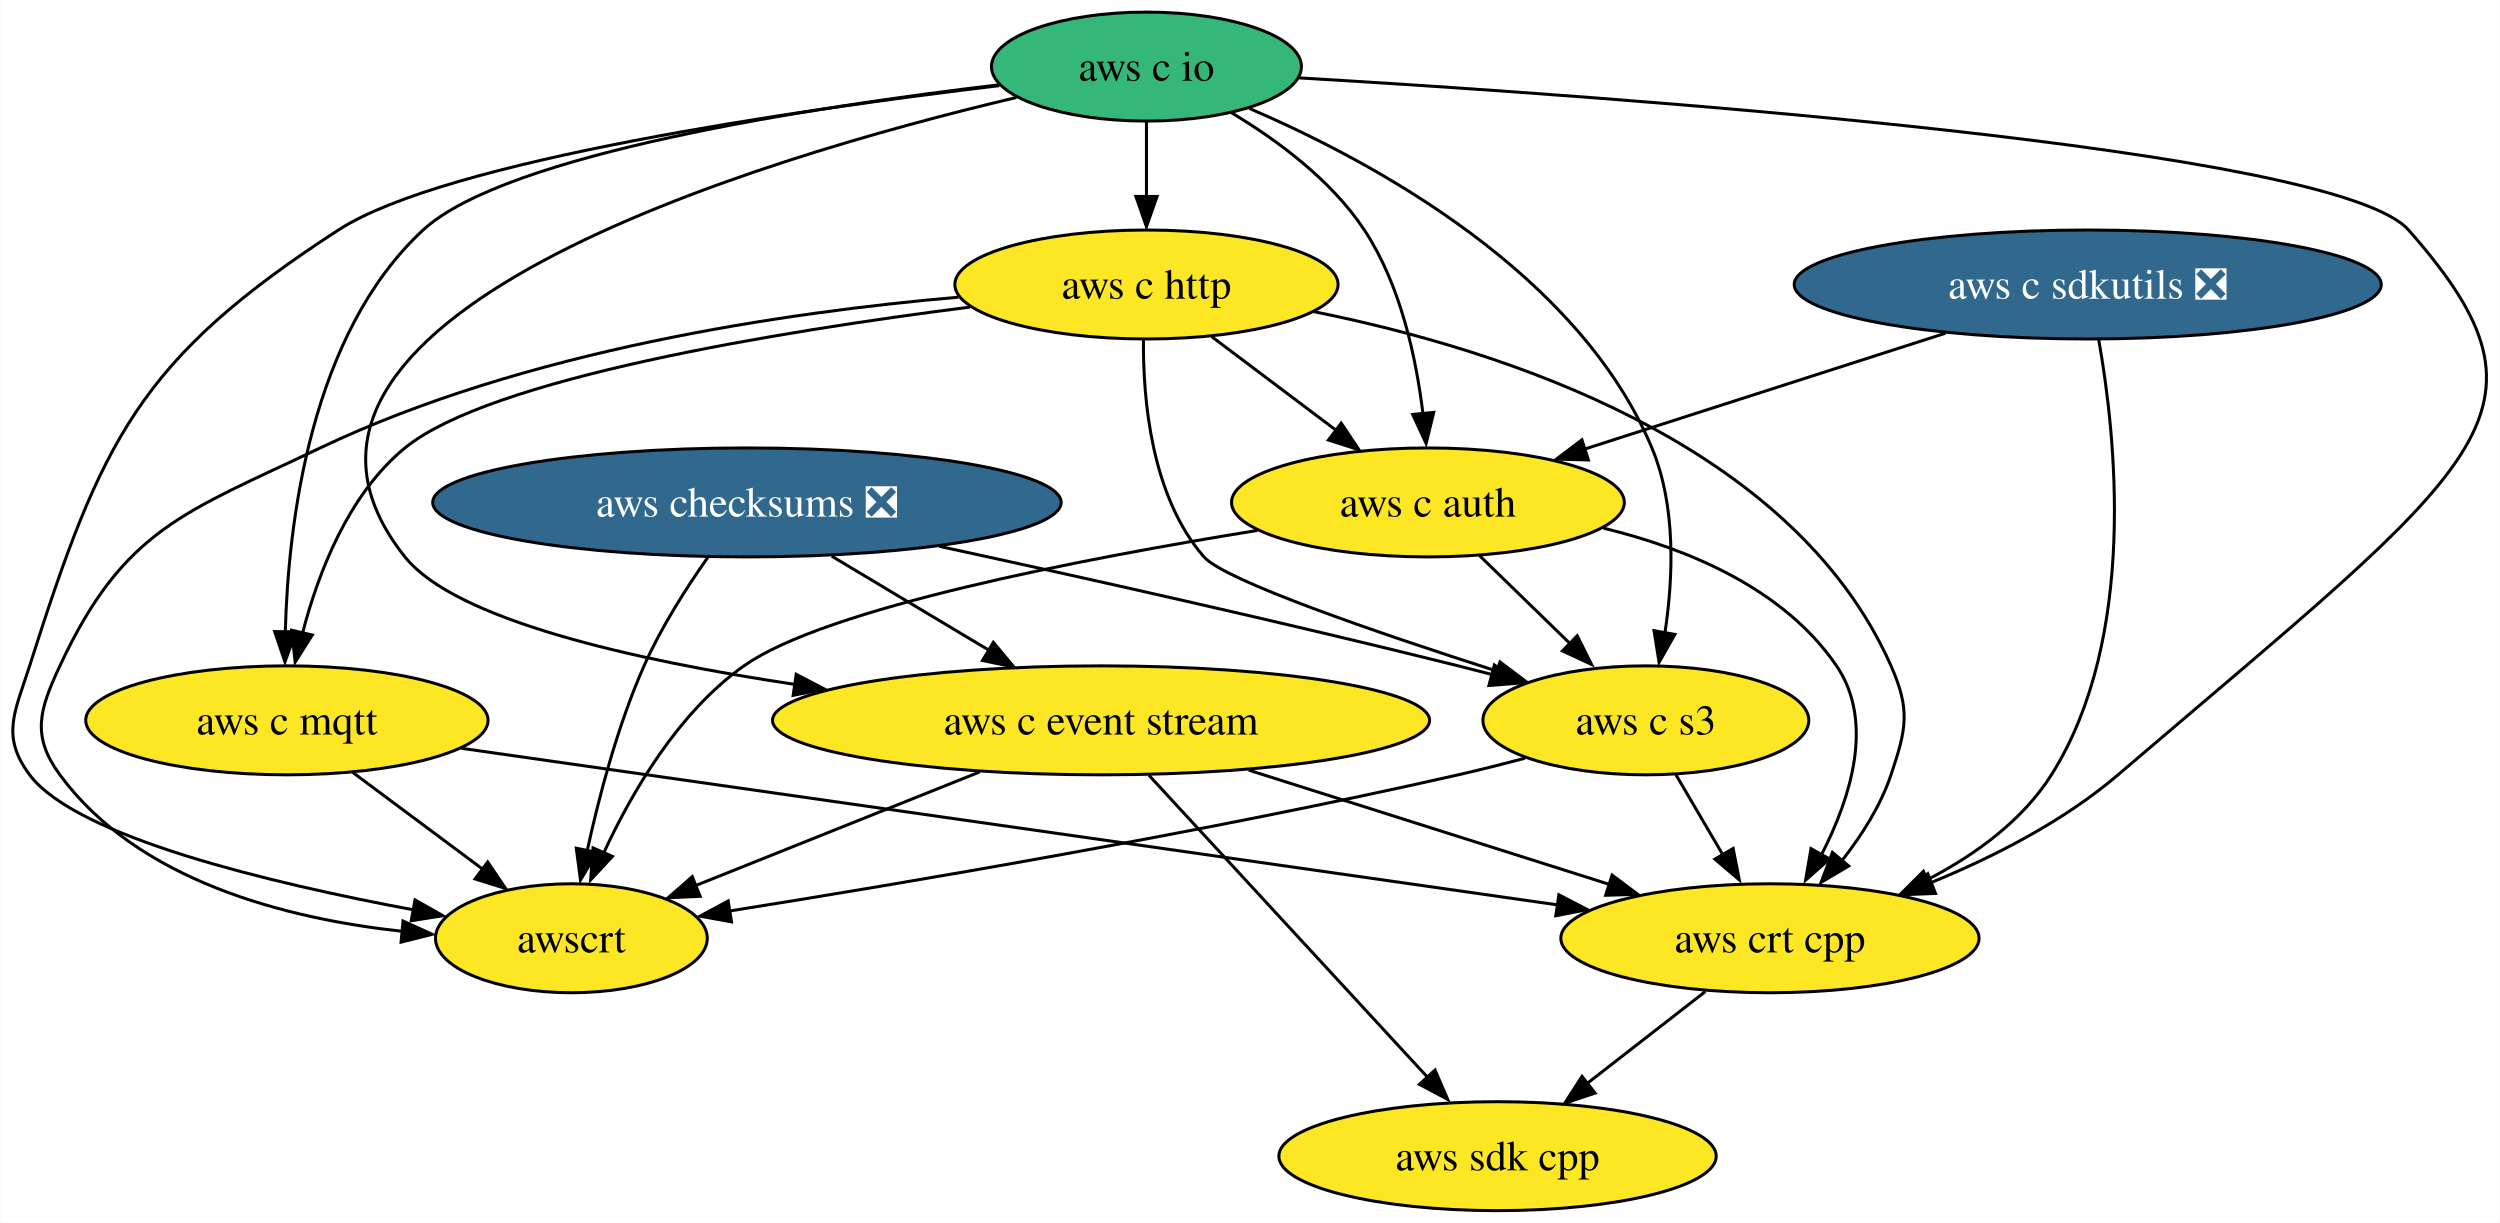
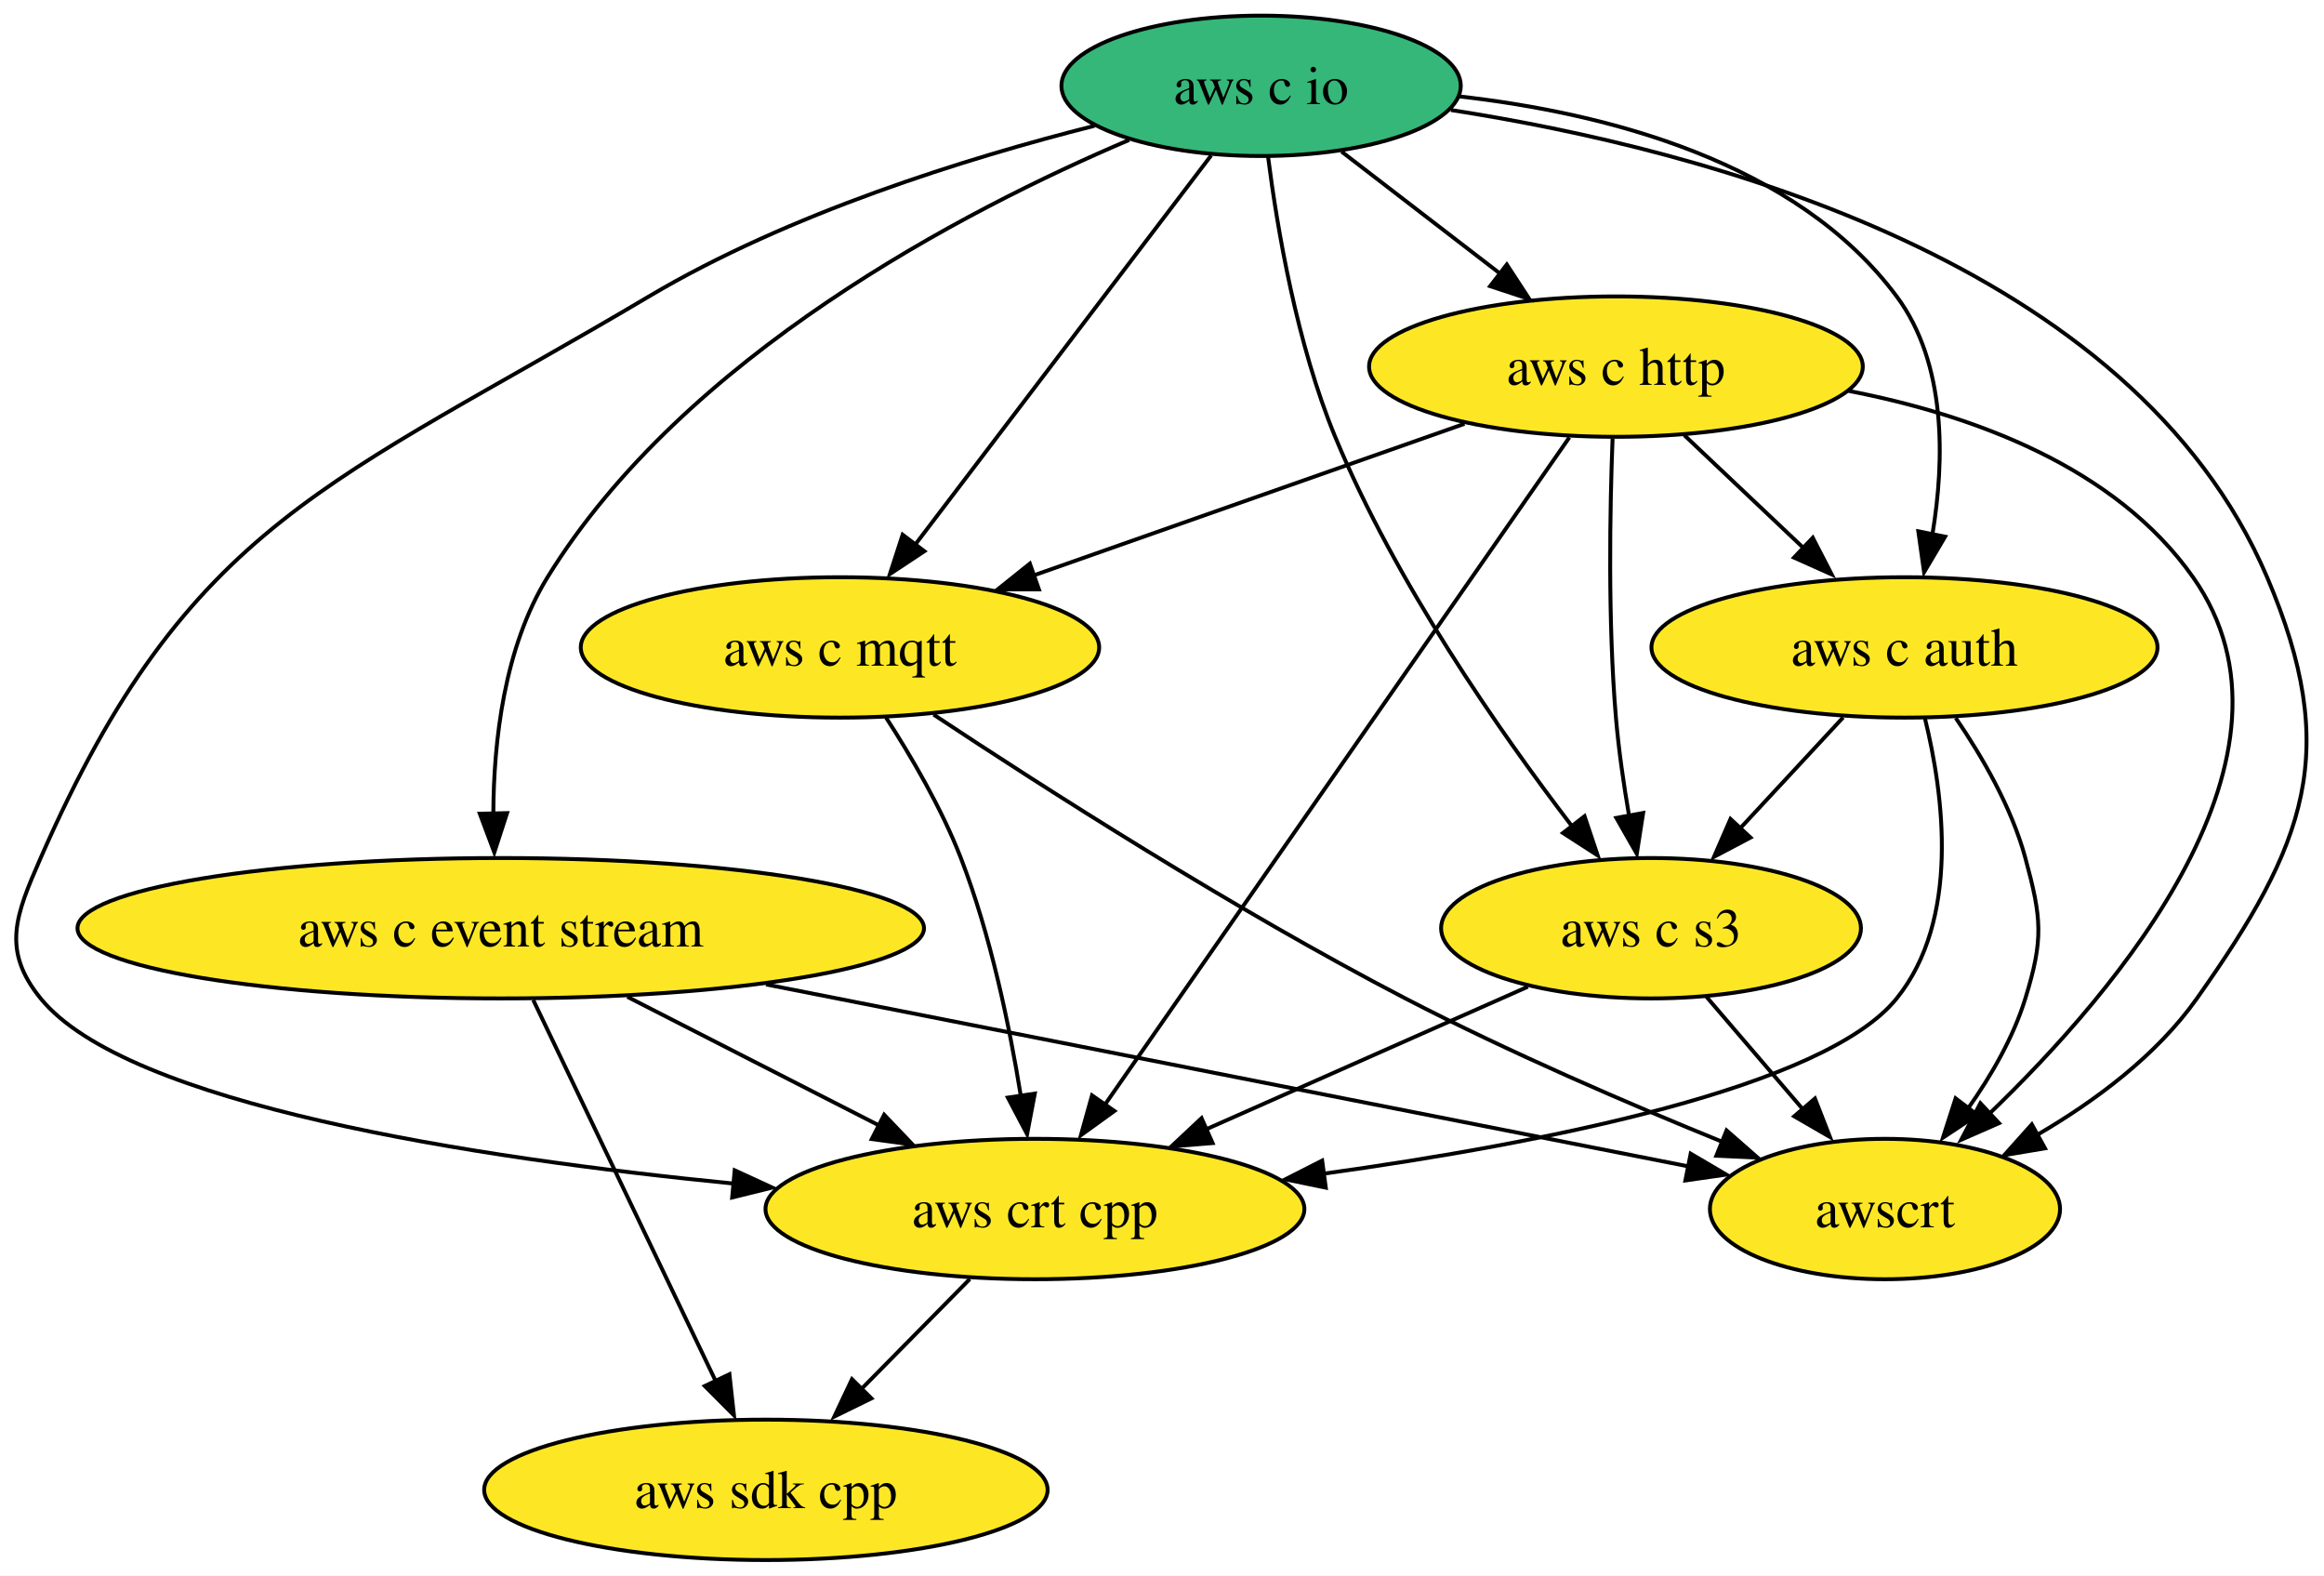
- <svg xmlns="http://www.w3.org/2000/svg" xmlns:xlink="http://www.w3.org/1999/xlink" width="826pt" height="404pt" viewBox="0.00 0.00 825.84 404.00">
+ <svg xmlns="http://www.w3.org/2000/svg" xmlns:xlink="http://www.w3.org/1999/xlink" width="596pt" height="404pt" viewBox="0.00 0.00 596.01 404.00">
  <g id="graph0" class="graph" transform="scale(1 1) rotate(0) translate(4 400)">
-     <polygon fill="white" stroke="none" points="-4,4 -4,-400 821.84,-400 821.84,4 -4,4" />
+     <polygon fill="white" stroke="none" points="-4,4 -4,-400 592.01,-400 592.01,4 -4,4" />
    <g id="node1" class="node">
      <g id="a_node1">
        <a xlink:href="https://github.com/conda-forge/aws-sdk-cpp-feedstock" xlink:title="aws sdk cpp">
-           <ellipse fill="#fde725" stroke="black" cx="490.71" cy="-18" rx="72.25" ry="18" />
-           <text text-anchor="middle" x="490.71" y="-13.32" font-family="Times,serif" font-size="14.00">aws sdk cpp</text>
+           <ellipse fill="#fde725" stroke="black" cx="192.42" cy="-18" rx="72.25" ry="18" />
+           <text text-anchor="middle" x="192.42" y="-13.32" font-family="Times,serif" font-size="14.00">aws sdk cpp</text>
        </a>
      </g>
    </g>
    <g id="node2" class="node">
      <g id="a_node2">
-         <a xlink:href="https://github.com/conda-forge/aws-checksums-feedstock/pull/62" xlink:title="aws checksums ❎">
-           <ellipse fill="#31688e" stroke="black" cx="242.71" cy="-234" rx="103.82" ry="18" />
-           <text text-anchor="middle" x="242.71" y="-229.32" font-family="Times,serif" font-size="14.00" fill="white">aws checksums ❎</text>
-         </a>
-       </g>
-     </g>
-     <g id="node3" class="node">
-       <g id="a_node3">
        <a xlink:href="https://github.com/conda-forge/aws-c-event-stream-feedstock" xlink:title="aws c event stream">
-           <ellipse fill="#fde725" stroke="black" cx="359.71" cy="-162" rx="108.55" ry="18" />
-           <text text-anchor="middle" x="359.71" y="-157.32" font-family="Times,serif" font-size="14.00">aws c event stream</text>
+           <ellipse fill="#fde725" stroke="black" cx="124.42" cy="-162" rx="108.55" ry="18" />
+           <text text-anchor="middle" x="124.42" y="-157.32" font-family="Times,serif" font-size="14.00">aws c event stream</text>
        </a>
      </g>
    </g>
    <g id="edge1" class="edge">
-       <path fill="none" stroke="black" d="M270.73,-216.23C286.36,-206.88 306.01,-195.12 322.87,-185.04" />
-       <polygon fill="black" stroke="black" points="324.12,-187.77 330.91,-179.63 320.53,-181.76 324.12,-187.77" />
+       <path fill="none" stroke="black" d="M132.76,-143.59C144.45,-119.18 165.81,-74.58 179.54,-45.89" />
+       <polygon fill="black" stroke="black" points="183.07,-47.64 184.23,-37.11 176.75,-44.62 183.07,-47.64" />
    </g>
-     <g id="node4" class="node">
-       <g id="a_node4">
-         <a xlink:href="https://github.com/conda-forge/aws-c-s3-feedstock" xlink:title="aws c s3">
-           <ellipse fill="#fde725" stroke="black" cx="539.71" cy="-162" rx="53.84" ry="18" />
-           <text text-anchor="middle" x="539.71" y="-157.32" font-family="Times,serif" font-size="14.00">aws c s3</text>
+     <g id="node3" class="node">
+       <g id="a_node3">
+         <a xlink:href="https://github.com/conda-forge/aws-crt-cpp-feedstock" xlink:title="aws crt cpp">
+           <ellipse fill="#fde725" stroke="black" cx="261.42" cy="-90" rx="69.1" ry="18" />
+           <text text-anchor="middle" x="261.42" y="-85.33" font-family="Times,serif" font-size="14.00">aws crt cpp</text>
        </a>
      </g>
    </g>
    <g id="edge2" class="edge">
-       <path fill="none" stroke="black" d="M306.23,-219.5C353.62,-209.23 419.88,-194.44 477.71,-180 481.33,-179.09 485.08,-178.13 488.84,-177.15" />
-       <polygon fill="black" stroke="black" points="489.66,-180.29 498.42,-174.33 487.86,-173.52 489.66,-180.29" />
+       <path fill="none" stroke="black" d="M156.89,-144.41C176.2,-134.54 200.86,-121.95 221.37,-111.47" />
+       <polygon fill="black" stroke="black" points="222.75,-114.18 230.07,-106.51 219.57,-107.94 222.75,-114.18" />
    </g>
-     <g id="node5" class="node">
-       <g id="a_node5">
+     <g id="node4" class="node">
+       <g id="a_node4">
        <a xlink:href="https://github.com/conda-forge/awscrt-feedstock" xlink:title="awscrt">
-           <ellipse fill="#fde725" stroke="black" cx="184.71" cy="-90" rx="44.9" ry="18" />
-           <text text-anchor="middle" x="184.71" y="-85.33" font-family="Times,serif" font-size="14.00">awscrt</text>
+           <ellipse fill="#fde725" stroke="black" cx="479.42" cy="-90" rx="44.9" ry="18" />
+           <text text-anchor="middle" x="479.42" y="-85.33" font-family="Times,serif" font-size="14.00">awscrt</text>
        </a>
      </g>
    </g>
    <g id="edge3" class="edge">
-       <path fill="none" stroke="black" d="M229.95,-216.1C222.87,-206.04 214.37,-192.79 208.71,-180 200,-160.34 193.82,-136.8 189.92,-118.87" />
-       <polygon fill="black" stroke="black" points="193.17,-118.35 187.72,-109.26 186.32,-119.76 193.17,-118.35" />
+       <path fill="none" stroke="black" d="M192.45,-147.59C261.58,-133.95 367.07,-113.16 429.04,-100.93" />
+       <polygon fill="black" stroke="black" points="429.59,-104.2 438.72,-98.83 428.23,-97.33 429.59,-104.2" />
    </g>
    <g id="edge4" class="edge">
-       <path fill="none" stroke="black" d="M375.51,-143.87C398.55,-118.9 441.49,-72.35 467.94,-43.68" />
-       <polygon fill="black" stroke="black" points="470.05,-46.47 474.25,-36.75 464.9,-41.73 470.05,-46.47" />
+       <path fill="none" stroke="black" d="M244.72,-72.05C236.24,-63.46 225.8,-52.86 216.47,-43.4" />
+       <polygon fill="black" stroke="black" points="219.48,-41.45 209.97,-36.79 214.5,-46.37 219.48,-41.45" />
+     </g>
+     <g id="node5" class="node">
+       <g id="a_node5">
+         <a xlink:href="https://github.com/conda-forge/aws-c-io-feedstock" xlink:title="aws c io">
+           <ellipse fill="#35b779" stroke="black" cx="319.42" cy="-378" rx="51.21" ry="18" />
+           <text text-anchor="middle" x="319.42" y="-373.32" font-family="Times,serif" font-size="14.00">aws c io</text>
+         </a>
+       </g>
    </g>
    <g id="edge5" class="edge">
-       <path fill="none" stroke="black" d="M319.56,-144.94C291.43,-133.69 253.95,-118.7 225.65,-107.38" />
-       <polygon fill="black" stroke="black" points="227.25,-103.85 216.67,-103.39 224.65,-110.35 227.25,-103.85" />
+       <path fill="none" stroke="black" d="M285.58,-364.12C243.07,-346.03 171.47,-308.81 136.42,-252 125.29,-233.95 122.6,-209.96 122.52,-191.44" />
+       <polygon fill="black" stroke="black" points="126.04,-191.52 122.77,-181.44 119.05,-191.36 126.04,-191.52" />
+     </g>
+     <g id="edge6" class="edge">
+       <path fill="none" stroke="black" d="M276.7,-367.75C243.9,-359.46 198.3,-345.29 162.42,-324 81.27,-275.85 44.27,-266.43 6.42,-180 0.01,-165.34 -3.67,-156.41 6.42,-144 28.55,-116.8 117.49,-103.1 184.14,-96.53" />
+       <polygon fill="black" stroke="black" points="184.42,-99.93 194.05,-95.5 183.77,-92.96 184.42,-99.93" />
+     </g>
+     <g id="edge7" class="edge">
+       <path fill="none" stroke="black" d="M368.1,-371.79C432.77,-361.77 542.88,-333.04 577.42,-252 596.5,-207.23 587.51,-183.74 559.42,-144 549.09,-129.38 533.33,-117.7 518.53,-109.06" />
+       <polygon fill="black" stroke="black" points="520.46,-105.57 510.01,-103.82 517.08,-111.71 520.46,-105.57" />
    </g>
    <g id="node6" class="node">
      <g id="a_node6">
-         <a xlink:href="https://github.com/conda-forge/aws-crt-cpp-feedstock" xlink:title="aws crt cpp">
-           <ellipse fill="#fde725" stroke="black" cx="580.71" cy="-90" rx="69.1" ry="18" />
-           <text text-anchor="middle" x="580.71" y="-85.33" font-family="Times,serif" font-size="14.00">aws crt cpp</text>
+         <a xlink:href="https://github.com/conda-forge/aws-c-http-feedstock" xlink:title="aws c http">
+           <ellipse fill="#fde725" stroke="black" cx="410.42" cy="-306" rx="63.31" ry="18" />
+           <text text-anchor="middle" x="410.42" y="-301.32" font-family="Times,serif" font-size="14.00">aws c http</text>
        </a>
      </g>
    </g>
-     <g id="edge6" class="edge">
-       <path fill="none" stroke="black" d="M408.48,-145.55C443.76,-134.37 491.42,-119.28 527.65,-107.8" />
-       <polygon fill="black" stroke="black" points="528.55,-110.87 537.03,-104.52 526.43,-104.2 528.55,-110.87" />
-     </g>
-     <g id="edge7" class="edge">
-       <path fill="none" stroke="black" d="M499.81,-149.5C492.49,-147.55 484.89,-145.63 477.71,-144 393.94,-124.98 295.48,-108.32 236.69,-98.97" />
-       <polygon fill="black" stroke="black" points="237.61,-95.42 227.18,-97.31 236.51,-102.33 237.61,-95.42" />
-     </g>
    <g id="edge8" class="edge">
-       <path fill="none" stroke="black" d="M549.63,-144.05C554.29,-136.09 559.96,-126.41 565.18,-117.51" />
-       <polygon fill="black" stroke="black" points="568.55,-119.67 570.59,-109.28 562.51,-116.14 568.55,-119.67" />
-     </g>
-     <g id="edge9" class="edge">
-       <path fill="none" stroke="black" d="M559.38,-72.41C547.72,-63.34 533.1,-51.97 520.35,-42.06" />
-       <polygon fill="black" stroke="black" points="522.92,-38.85 512.88,-35.47 518.63,-44.37 522.92,-38.85" />
+       <path fill="none" stroke="black" d="M340.07,-361.12C352.12,-351.85 367.51,-340.01 380.83,-329.76" />
+       <polygon fill="black" stroke="black" points="382.43,-332.18 388.22,-323.31 378.16,-326.63 382.43,-332.18" />
    </g>
    <g id="node7" class="node">
      <g id="a_node7">
-         <a xlink:href="https://github.com/conda-forge/aws-c-io-feedstock" xlink:title="aws c io">
-           <ellipse fill="#35b779" stroke="black" cx="374.71" cy="-378" rx="51.21" ry="18" />
-           <text text-anchor="middle" x="374.71" y="-373.32" font-family="Times,serif" font-size="14.00">aws c io</text>
+         <a xlink:href="https://github.com/conda-forge/aws-c-mqtt-feedstock" xlink:title="aws c mqtt">
+           <ellipse fill="#fde725" stroke="black" cx="211.42" cy="-234" rx="66.47" ry="18" />
+           <text text-anchor="middle" x="211.42" y="-229.32" font-family="Times,serif" font-size="14.00">aws c mqtt</text>
+         </a>
+       </g>
+     </g>
+     <g id="edge9" class="edge">
+       <path fill="none" stroke="black" d="M306.61,-360.15C287.85,-335.49 252.78,-289.37 230.84,-260.53" />
+       <polygon fill="black" stroke="black" points="233.06,-258.67 224.22,-252.82 227.49,-262.9 233.06,-258.67" />
+     </g>
+     <g id="node8" class="node">
+       <g id="a_node8">
+         <a xlink:href="https://github.com/conda-forge/aws-c-auth-feedstock" xlink:title="aws c auth">
+           <ellipse fill="#fde725" stroke="black" cx="484.42" cy="-234" rx="64.89" ry="18" />
+           <text text-anchor="middle" x="484.42" y="-229.32" font-family="Times,serif" font-size="14.00">aws c auth</text>
        </a>
      </g>
    </g>
    <g id="edge10" class="edge">
-       <path fill="none" stroke="black" d="M331.71,-367.79C246.01,-347.5 67.27,-294.46 129.71,-216 146.21,-195.26 204.78,-181.95 258.67,-173.85" />
-       <polygon fill="black" stroke="black" points="258.98,-177.2 268.38,-172.3 257.98,-170.27 258.98,-177.2" />
+       <path fill="none" stroke="black" d="M370.26,-375.28C407.8,-371.03 456.67,-358.62 482.42,-324 495.24,-306.77 494.73,-282.02 491.59,-263" />
+       <polygon fill="black" stroke="black" points="494.84,-262.4 489.45,-253.28 487.97,-263.77 494.84,-262.4" />
    </g>
-     <g id="edge11" class="edge">
-       <path fill="none" stroke="black" d="M408.72,-364.17C450.15,-346.35 517.6,-309.63 541.71,-252 549.77,-232.73 548.76,-208.99 546.01,-190.88" />
-       <polygon fill="black" stroke="black" points="549.3,-190.39 544.08,-181.16 542.41,-191.62 549.3,-190.39" />
-     </g>
-     <g id="edge12" class="edge">
-       <path fill="none" stroke="black" d="M326.12,-371.71C259.27,-363.71 143.15,-346.98 107.71,-324 41.9,-281.33 29.49,-254.73 5.71,-180 0.85,-164.75 -3.87,-156.82 5.71,-144 21,-123.52 85.39,-108.16 132.57,-99.38" />
-       <polygon fill="black" stroke="black" points="133.04,-102.68 142.26,-97.45 131.79,-95.79 133.04,-102.68" />
-     </g>
-     <g id="edge13" class="edge">
-       <path fill="none" stroke="black" d="M425.14,-374.27C530.84,-368.03 767.8,-351.14 791.71,-324 845.25,-263.22 816.23,-247.03 695.71,-144 677.76,-128.65 654.62,-116.86 633.81,-108.33" />
-       <polygon fill="black" stroke="black" points="635.41,-104.8 624.82,-104.4 632.85,-111.32 635.41,-104.8" />
-     </g>
-     <g id="node8" class="node">
-       <g id="a_node8">
-         <a xlink:href="https://github.com/conda-forge/aws-c-http-feedstock" xlink:title="aws c http">
-           <ellipse fill="#fde725" stroke="black" cx="374.71" cy="-306" rx="63.31" ry="18" />
-           <text text-anchor="middle" x="374.71" y="-301.32" font-family="Times,serif" font-size="14.00">aws c http</text>
+     <g id="node9" class="node">
+       <g id="a_node9">
+         <a xlink:href="https://github.com/conda-forge/aws-c-s3-feedstock" xlink:title="aws c s3">
+           <ellipse fill="#fde725" stroke="black" cx="419.42" cy="-162" rx="53.84" ry="18" />
+           <text text-anchor="middle" x="419.42" y="-157.32" font-family="Times,serif" font-size="14.00">aws c s3</text>
        </a>
      </g>
    </g>
+     <g id="edge11" class="edge">
+       <path fill="none" stroke="black" d="M321.22,-359.72C323.56,-341.37 328.57,-311.79 338.42,-288 353.86,-250.71 380.58,-212.43 399.09,-188.23" />
+       <polygon fill="black" stroke="black" points="402.37,-190.72 405.74,-180.67 396.84,-186.42 402.37,-190.72" />
+     </g>
+     <g id="edge12" class="edge">
+       <path fill="none" stroke="black" d="M398.48,-287.85C372.43,-250.43 310.34,-161.25 279.48,-116.93" />
+       <polygon fill="black" stroke="black" points="281.8,-115.14 273.21,-108.94 276.06,-119.14 281.8,-115.14" />
+     </g>
+     <g id="edge13" class="edge">
+       <path fill="none" stroke="black" d="M470.09,-299.78C501.89,-293.61 538.47,-280.34 558.42,-252 590.37,-206.63 539.55,-146.41 505.72,-113.99" />
+       <polygon fill="black" stroke="black" points="508.66,-112.02 498.96,-107.76 503.89,-117.14 508.66,-112.02" />
+     </g>
    <g id="edge14" class="edge">
-       <path fill="none" stroke="black" d="M374.71,-359.7C374.71,-352.24 374.71,-343.32 374.71,-334.97" />
-       <polygon fill="black" stroke="black" points="378.21,-335.1 374.71,-325.1 371.21,-335.1 378.21,-335.1" />
-     </g>
-     <g id="node9" class="node">
-       <g id="a_node9">
-         <a xlink:href="https://github.com/conda-forge/aws-c-mqtt-feedstock" xlink:title="aws c mqtt">
-           <ellipse fill="#fde725" stroke="black" cx="90.71" cy="-162" rx="66.47" ry="18" />
-           <text text-anchor="middle" x="90.71" y="-157.32" font-family="Times,serif" font-size="14.00">aws c mqtt</text>
-         </a>
-       </g>
+       <path fill="none" stroke="black" d="M371.58,-291.34C340.01,-280.23 295.26,-264.49 261.09,-252.47" />
+       <polygon fill="black" stroke="black" points="262.44,-248.88 251.85,-248.87 260.12,-255.49 262.44,-248.88" />
    </g>
    <g id="edge15" class="edge">
-       <path fill="none" stroke="black" d="M326,-371.99C264.38,-364.7 162.97,-349.21 135.71,-324 98.5,-289.6 91.11,-227.23 90.18,-191.05" />
-       <polygon fill="black" stroke="black" points="93.67,-191.25 90.07,-181.29 86.67,-191.32 93.67,-191.25" />
-     </g>
-     <g id="node10" class="node">
-       <g id="a_node10">
-         <a xlink:href="https://github.com/conda-forge/aws-c-auth-feedstock" xlink:title="aws c auth">
-           <ellipse fill="#fde725" stroke="black" cx="467.71" cy="-234" rx="64.89" ry="18" />
-           <text text-anchor="middle" x="467.71" y="-229.32" font-family="Times,serif" font-size="14.00">aws c auth</text>
-         </a>
-       </g>
+       <path fill="none" stroke="black" d="M427.96,-288.41C437.2,-279.67 448.7,-268.79 458.91,-259.13" />
+       <polygon fill="black" stroke="black" points="460.9,-262.13 465.76,-252.71 456.09,-257.04 460.9,-262.13" />
    </g>
    <g id="edge16" class="edge">
-       <path fill="none" stroke="black" d="M402.85,-362.72C418.03,-353.62 435.84,-340.45 446.71,-324 458.67,-305.9 463.84,-281.77 466.07,-263.2" />
-       <polygon fill="black" stroke="black" points="469.63,-263.75 467.11,-253.46 462.66,-263.07 469.63,-263.75" />
+       <path fill="none" stroke="black" d="M409.56,-287.57C408.87,-269.6 408.33,-240.79 410.42,-216 411.12,-207.78 412.4,-198.92 413.79,-190.85" />
+       <polygon fill="black" stroke="black" points="417.4,-191.56 415.77,-181.09 410.52,-190.29 417.4,-191.56" />
    </g>
    <g id="edge17" class="edge">
-       <path fill="none" stroke="black" d="M373.72,-287.78C373.54,-268.09 376.27,-236.02 393.71,-216 400.45,-208.25 450.9,-190.95 490.63,-178.21" />
-       <polygon fill="black" stroke="black" points="491.52,-181.28 499.98,-174.92 489.39,-174.61 491.52,-181.28" />
+       <path fill="none" stroke="black" d="M223.22,-216.04C229.74,-205.97 237.49,-192.72 242.42,-180 250.06,-160.3 254.9,-136.9 257.79,-119.04" />
+       <polygon fill="black" stroke="black" points="261.39,-119.6 259.41,-109.2 254.47,-118.57 261.39,-119.6" />
    </g>
    <g id="edge18" class="edge">
-       <path fill="none" stroke="black" d="M312.58,-301.81C255.38,-296.86 169.38,-284.22 101.71,-252 56.7,-230.57 36.8,-225.17 15.71,-180 8.94,-165.5 6.23,-156.9 15.71,-144 41.49,-108.89 90.5,-96.41 129.13,-92.26" />
-       <polygon fill="black" stroke="black" points="129.08,-95.69 138.72,-91.3 128.44,-88.72 129.08,-95.69" />
+       <path fill="none" stroke="black" d="M235.43,-216.78C263.7,-198.04 312.38,-166.86 356.42,-144 382.88,-130.27 413.68,-117 437.84,-107.18" />
+       <polygon fill="black" stroke="black" points="438.79,-110.16 446.76,-103.18 436.17,-103.67 438.79,-110.16" />
    </g>
    <g id="edge19" class="edge">
-       <path fill="none" stroke="black" d="M430.12,-297C492.12,-284.54 588.14,-253.73 620.71,-180 627.17,-165.36 625.79,-159.17 620.71,-144 617.32,-133.89 611.15,-124.16 604.66,-115.86" />
-       <polygon fill="black" stroke="black" points="606.72,-113.87 597.6,-108.47 601.36,-118.37 606.72,-113.87" />
+       <path fill="none" stroke="black" d="M489.66,-215.84C494.49,-196.22 498.73,-164.21 482.42,-144 463.98,-121.14 392.22,-106.94 335.41,-99.06" />
+       <polygon fill="black" stroke="black" points="336.01,-95.48 325.63,-97.62 335.08,-102.42 336.01,-95.48" />
    </g>
    <g id="edge20" class="edge">
-       <path fill="none" stroke="black" d="M316.38,-298.54C253.24,-290.5 157.79,-274.97 129.71,-252 111.06,-236.75 101.08,-210.83 95.9,-190.88" />
-       <polygon fill="black" stroke="black" points="99.1,-190.19 93.44,-181.24 92.28,-191.77 99.1,-190.19" />
+       <path fill="none" stroke="black" d="M497.57,-215.91C504.35,-206.01 511.91,-192.96 515.42,-180 519.61,-164.56 520.13,-159.29 515.42,-144 512.35,-134.01 506.68,-124.21 500.73,-115.8" />
+       <polygon fill="black" stroke="black" points="503.11,-114.15 494.28,-108.29 497.53,-118.38 503.11,-114.15" />
    </g>
    <g id="edge21" class="edge">
-       <path fill="none" stroke="black" d="M396.27,-288.76C408.51,-279.55 424.02,-267.88 437.45,-257.77" />
-       <polygon fill="black" stroke="black" points="439.05,-260.2 444.93,-251.39 434.84,-254.61 439.05,-260.2" />
+       <path fill="none" stroke="black" d="M468.69,-216.05C460.67,-207.42 450.77,-196.76 441.96,-187.27" />
+       <polygon fill="black" stroke="black" points="444.93,-185.25 435.57,-180.31 439.8,-190.02 444.93,-185.25" />
    </g>
    <g id="edge22" class="edge">
-       <path fill="none" stroke="black" d="M112.51,-144.76C125.23,-135.29 141.45,-123.21 155.3,-112.9" />
-       <polygon fill="black" stroke="black" points="157.06,-115.21 162.99,-106.43 152.88,-109.59 157.06,-115.21" />
+       <path fill="none" stroke="black" d="M387.83,-147C364.22,-136.54 331.64,-122.11 305.47,-110.51" />
+       <polygon fill="black" stroke="black" points="306.98,-106.91 296.42,-106.06 304.15,-113.31 306.98,-106.91" />
    </g>
    <g id="edge23" class="edge">
-       <path fill="none" stroke="black" d="M148.36,-152.76C238.7,-139.86 413.35,-114.91 510.75,-100.99" />
-       <polygon fill="black" stroke="black" points="510.96,-104.36 520.37,-99.48 509.97,-97.43 510.96,-104.36" />
-     </g>
-     <g id="edge24" class="edge">
-       <path fill="none" stroke="black" d="M484.77,-216.41C493.82,-207.61 505.12,-196.63 515.1,-186.92" />
-       <polygon fill="black" stroke="black" points="517.03,-189.95 521.76,-180.47 512.15,-184.93 517.03,-189.95" />
-     </g>
-     <g id="edge25" class="edge">
-       <path fill="none" stroke="black" d="M411.31,-224.74C353.59,-215.42 268.64,-199.06 241.71,-180 220.02,-164.66 204.63,-138.21 195.36,-118.12" />
-       <polygon fill="black" stroke="black" points="198.27,-117.05 191.06,-109.28 191.86,-119.85 198.27,-117.05" />
-     </g>
-     <g id="edge26" class="edge">
-       <path fill="none" stroke="black" d="M525.73,-225.5C553.93,-218.61 585.4,-205.38 602.71,-180 615.32,-161.49 607.42,-136.44 597.75,-117.63" />
-       <polygon fill="black" stroke="black" points="600.4,-116.2 592.47,-109.17 594.28,-119.61 600.4,-116.2" />
-     </g>
-     <g id="node11" class="node">
-       <g id="a_node11">
-         <a xlink:href="https://github.com/conda-forge/aws-c-sdkutils-feedstock/pull/44" xlink:title="aws c sdkutils ❎">
-           <ellipse fill="#31688e" stroke="black" cx="685.71" cy="-306" rx="96.98" ry="18" />
-           <text text-anchor="middle" x="685.71" y="-301.32" font-family="Times,serif" font-size="14.00" fill="white">aws c sdkutils ❎</text>
-         </a>
-       </g>
-     </g>
-     <g id="edge27" class="edge">
-       <path fill="none" stroke="black" d="M689.31,-287.89C694.91,-256.6 702.31,-189.26 673.71,-144 664.09,-128.78 648.43,-117.49 632.68,-109.33" />
-       <polygon fill="black" stroke="black" points="634.44,-105.82 623.91,-104.65 631.42,-112.13 634.44,-105.82" />
-     </g>
-     <g id="edge28" class="edge">
-       <path fill="none" stroke="black" d="M638.67,-289.9C603.58,-278.63 555.67,-263.24 519.49,-251.63" />
-       <polygon fill="black" stroke="black" points="520.73,-248.03 510.14,-248.3 518.59,-254.69 520.73,-248.03" />
+       <path fill="none" stroke="black" d="M433.64,-144.41C440.96,-135.87 450.04,-125.28 458.18,-115.79" />
+       <polygon fill="black" stroke="black" points="461.46,-118.34 465.31,-108.47 456.14,-113.78 461.46,-118.34" />
    </g>
  </g>
</svg>
